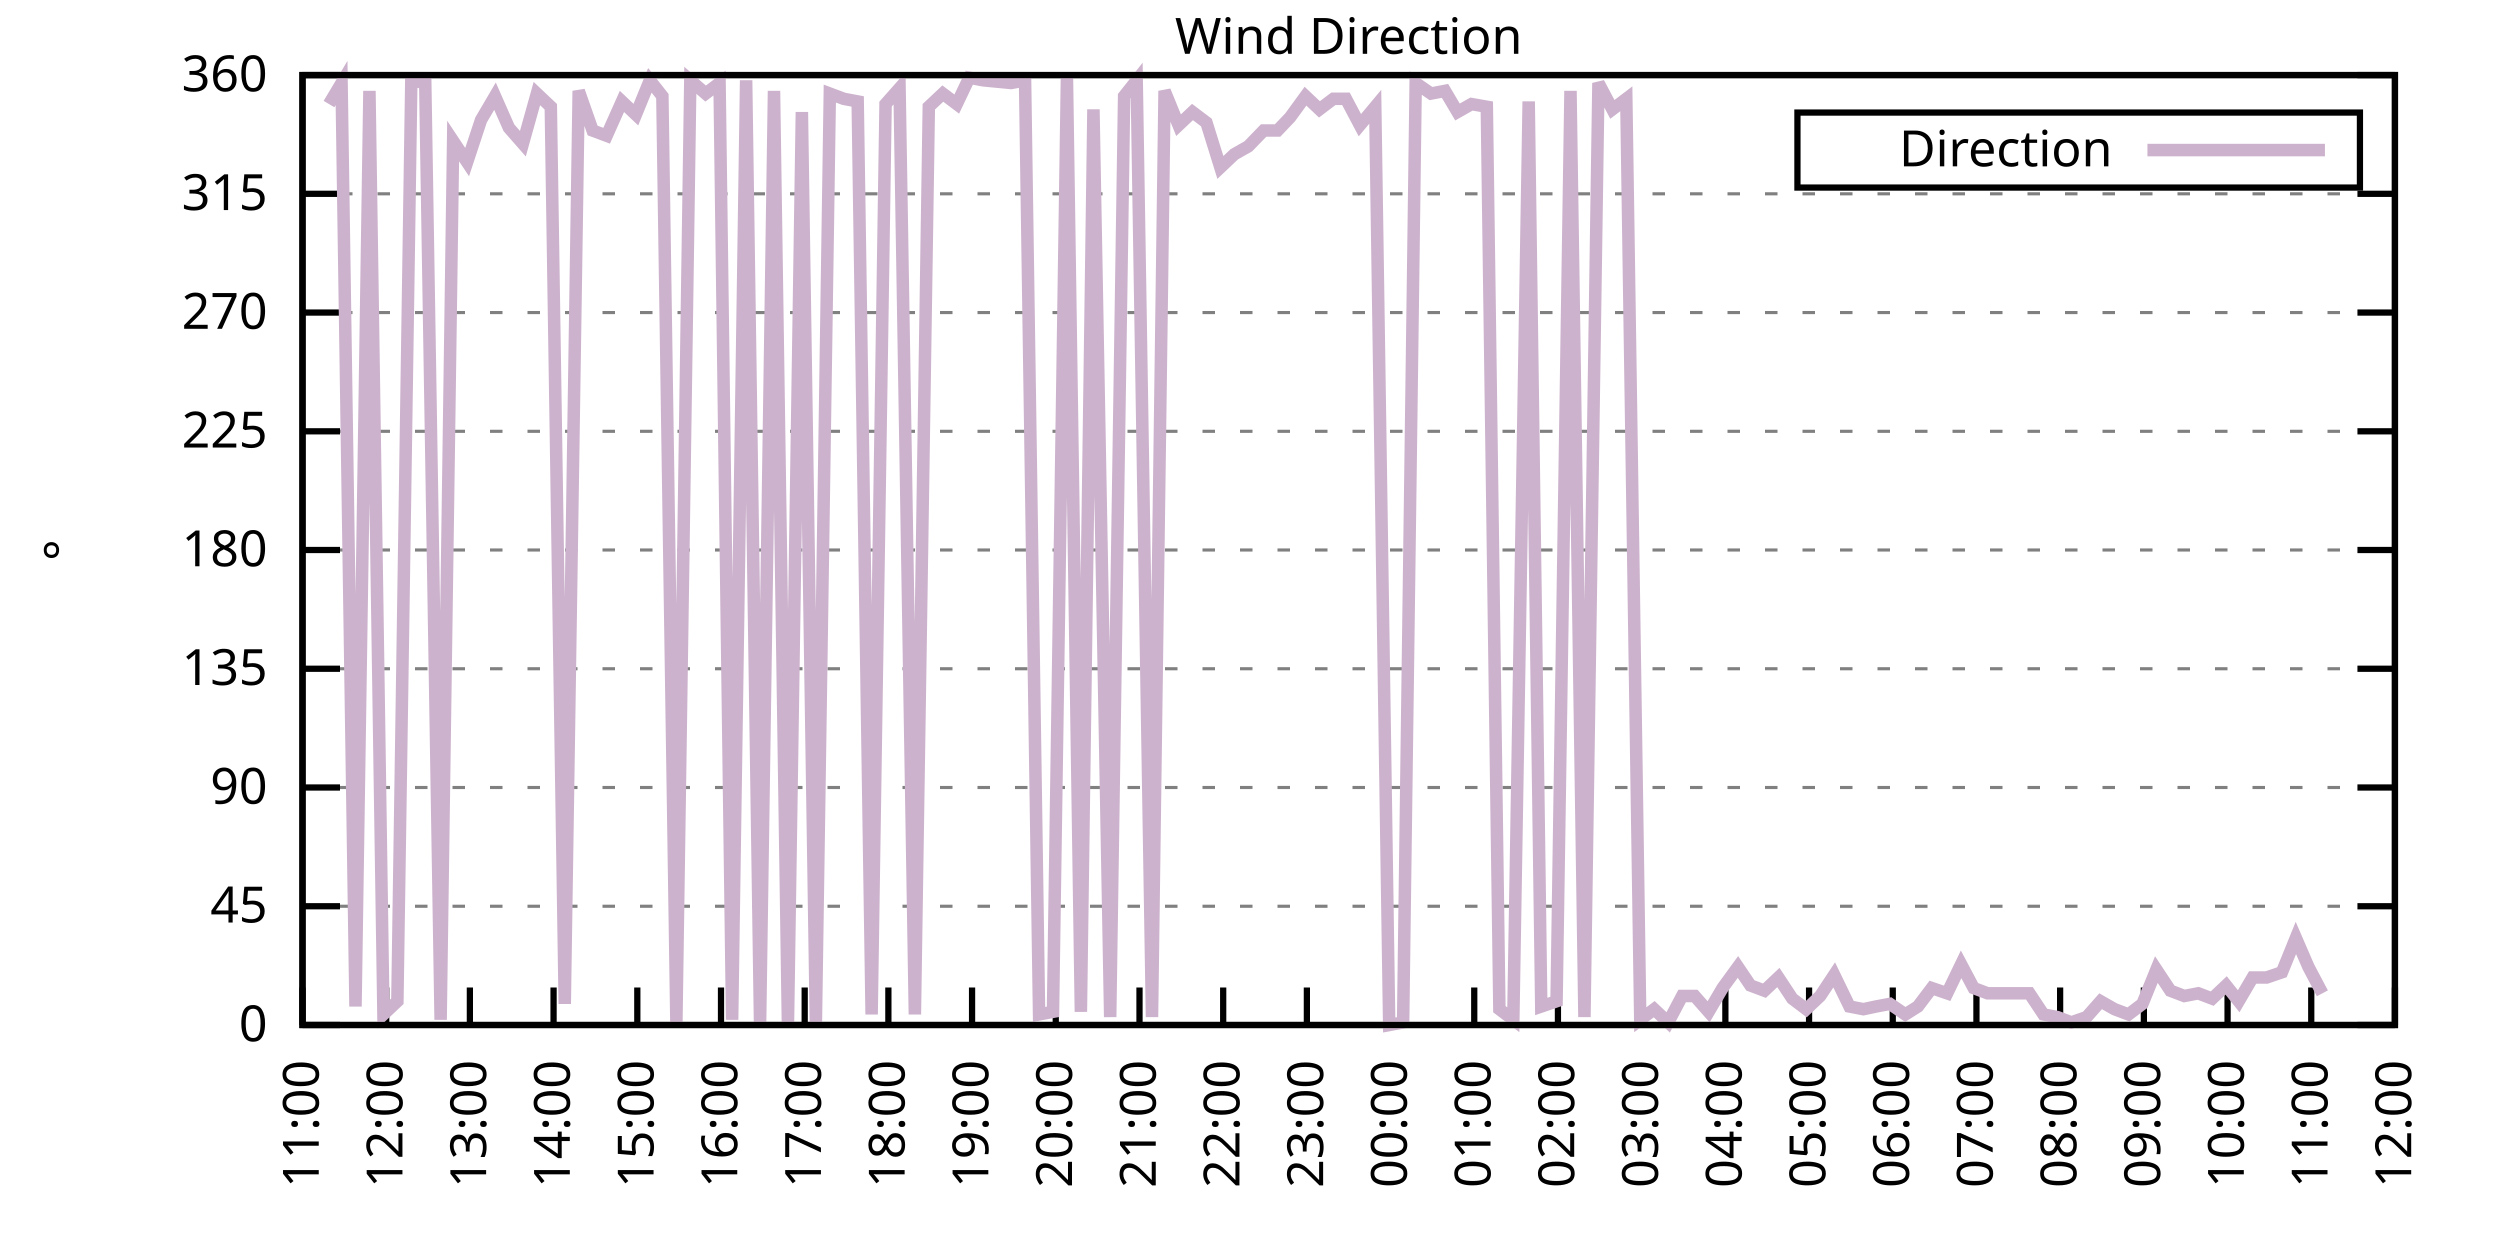
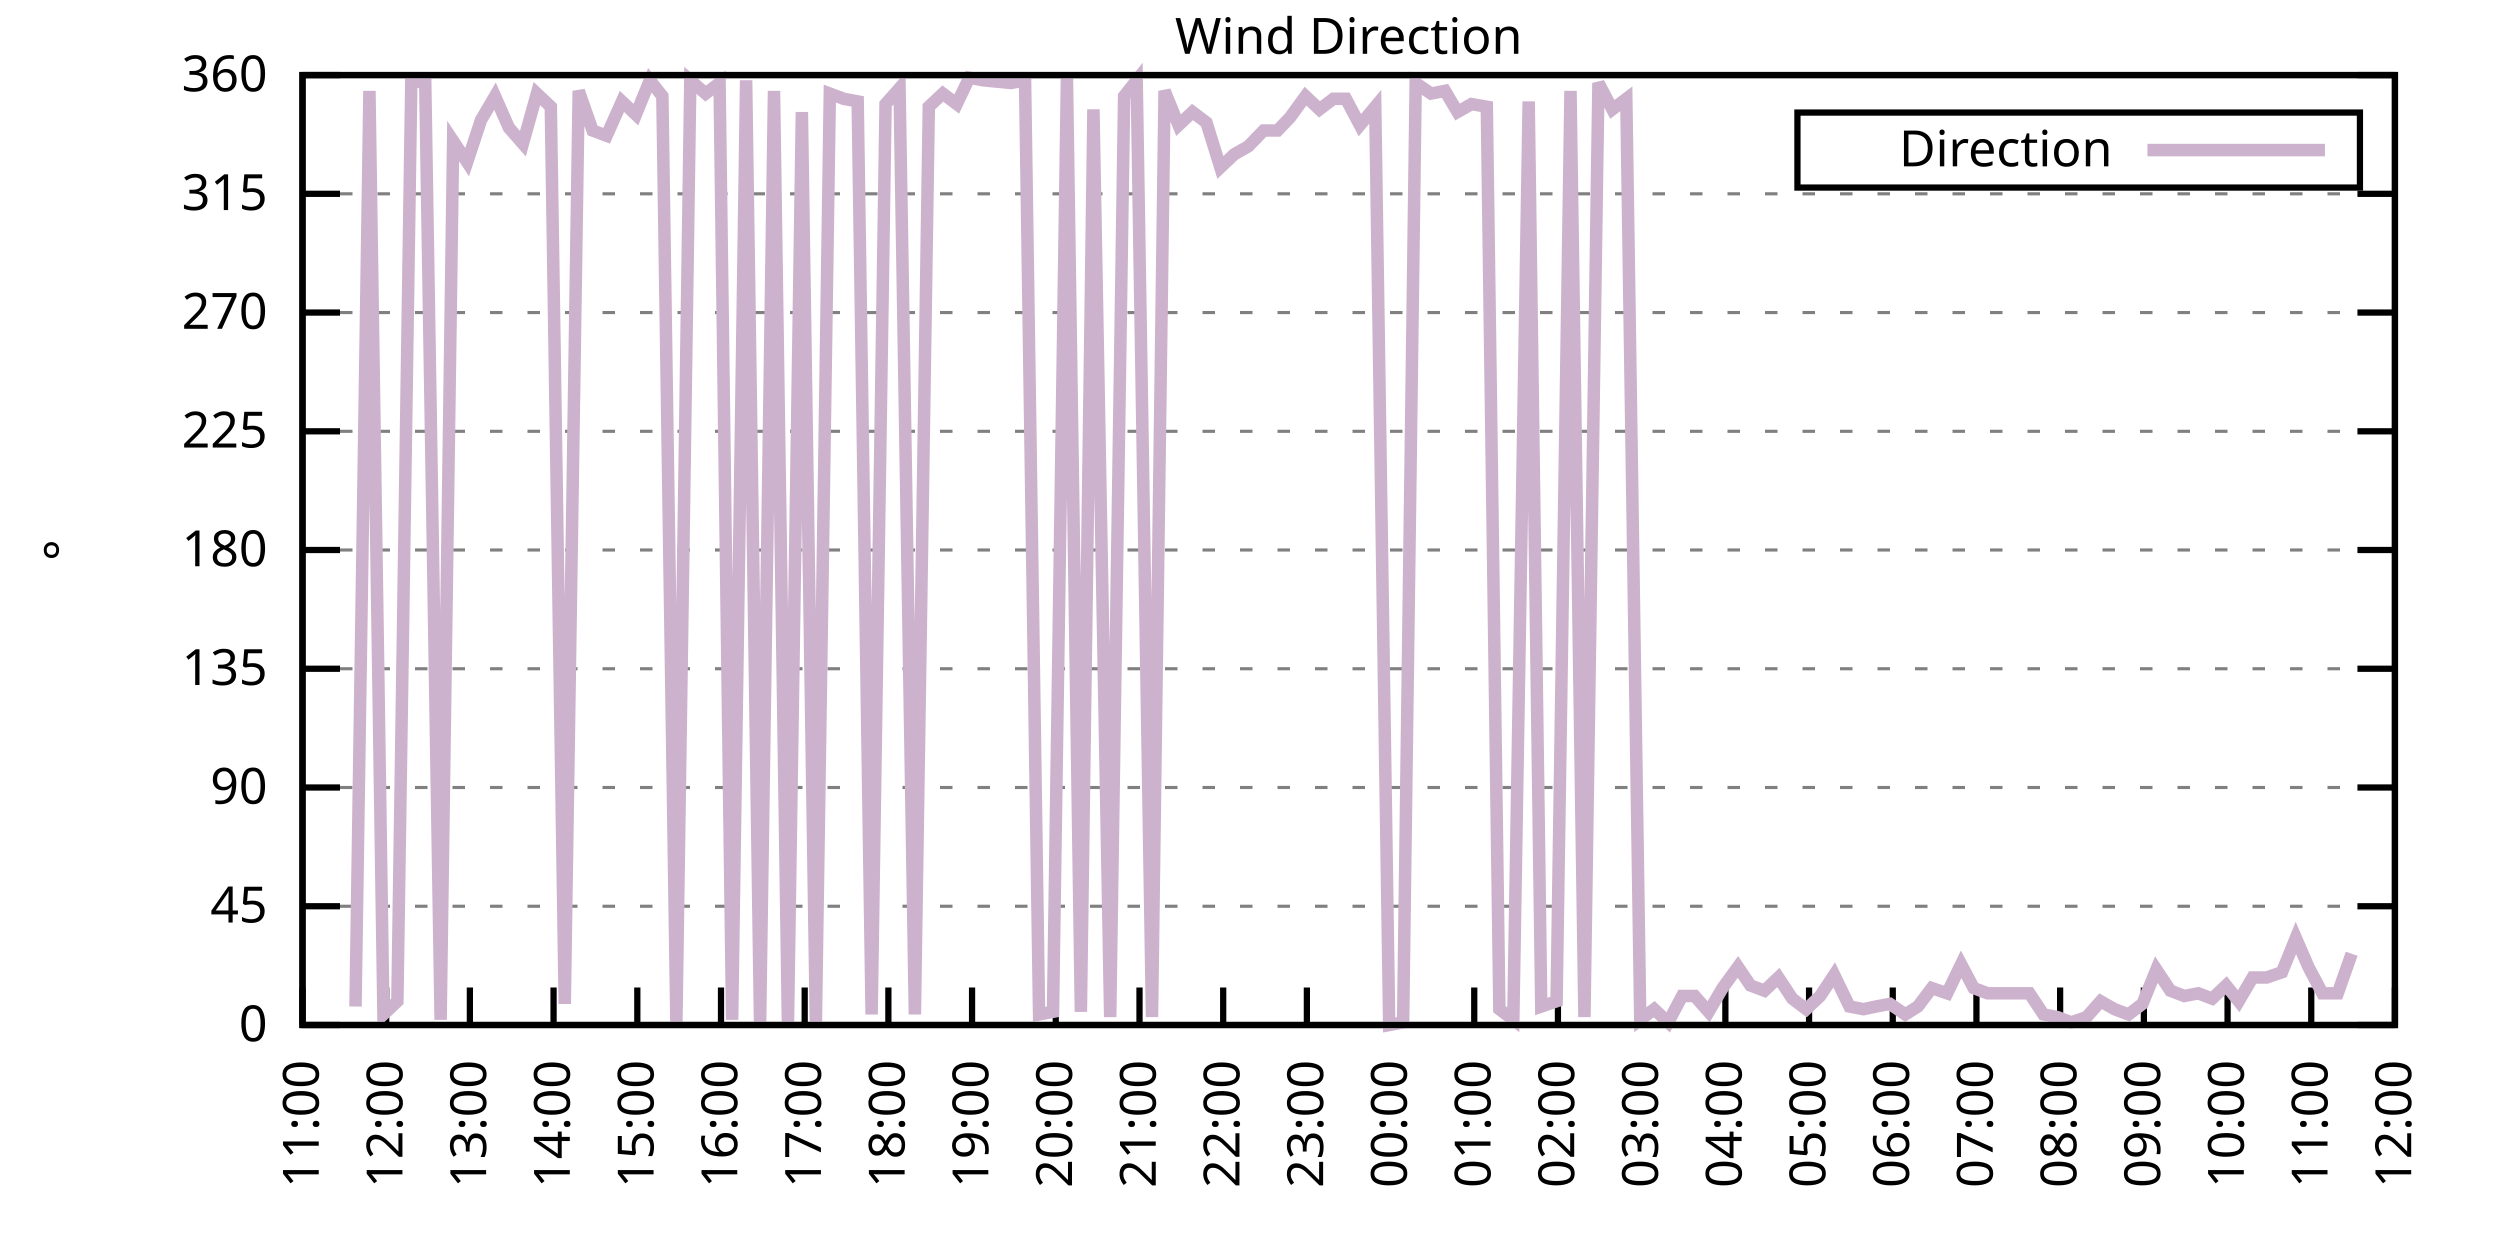
<svg xmlns="http://www.w3.org/2000/svg" xmlns:xlink="http://www.w3.org/1999/xlink" width="400" height="200" viewBox="0 0 400 200">
  <g id="gnuplot_canvas">
    <rect x="0" y="0" width="400" height="200" fill="none" />
    <defs>
      <circle id="gpDot" r="0.5" stroke-width="0.5" stroke="currentColor" />
      <path id="gpPt0" stroke-width="0.333" stroke="currentColor" d="M-1,0 h2 M0,-1 v2" />
      <path id="gpPt1" stroke-width="0.333" stroke="currentColor" d="M-1,-1 L1,1 M1,-1 L-1,1" />
      <path id="gpPt2" stroke-width="0.333" stroke="currentColor" d="M-1,0 L1,0 M0,-1 L0,1 M-1,-1 L1,1 M-1,1 L1,-1" />
      <rect id="gpPt3" stroke-width="0.333" stroke="currentColor" x="-1" y="-1" width="2" height="2" />
      <rect id="gpPt4" stroke-width="0.333" stroke="currentColor" fill="currentColor" x="-1" y="-1" width="2" height="2" />
      <circle id="gpPt5" stroke-width="0.333" stroke="currentColor" cx="0" cy="0" r="1" />
      <use xlink:href="#gpPt5" id="gpPt6" fill="currentColor" stroke="none" />
      <path id="gpPt7" stroke-width="0.333" stroke="currentColor" d="M0,-1.33 L-1.33,0.67 L1.33,0.67 z" />
      <use xlink:href="#gpPt7" id="gpPt8" fill="currentColor" stroke="none" />
      <use xlink:href="#gpPt7" id="gpPt9" stroke="currentColor" transform="rotate(180)" />
      <use xlink:href="#gpPt9" id="gpPt10" fill="currentColor" stroke="none" />
      <use xlink:href="#gpPt3" id="gpPt11" stroke="currentColor" transform="rotate(45)" />
      <use xlink:href="#gpPt11" id="gpPt12" fill="currentColor" stroke="none" />
      <path id="gpPt13" stroke-width="0.333" stroke="currentColor" d="M0,1.330 L1.265,0.411 L0.782,-1.067 L-0.782,-1.076 L-1.265,0.411 z" />
      <use xlink:href="#gpPt13" id="gpPt14" fill="currentColor" stroke="none" />
      <filter id="textbox" filterUnits="objectBoundingBox" x="0" y="0" height="1" width="1">
        <feFlood flood-color="white" flood-opacity="1" result="bgnd" />
        <feComposite in="SourceGraphic" in2="bgnd" operator="atop" />
      </filter>
      <filter id="greybox" filterUnits="objectBoundingBox" x="0" y="0" height="1" width="1">
        <feFlood flood-color="lightgrey" flood-opacity="1" result="grey" />
        <feComposite in="SourceGraphic" in2="grey" operator="atop" />
      </filter>
    </defs>
    <g fill="none" color="white" stroke="currentColor" stroke-width="1.00" stroke-linecap="butt" stroke-linejoin="miter">
</g>
    <g fill="none" color="black" stroke="currentColor" stroke-width="1.00" stroke-linecap="butt" stroke-linejoin="miter">
      <g stroke="none" shape-rendering="crispEdges">
        <polygon fill="rgb(255, 255, 255)" points="48.40,164.00 383.18,164.00 383.18,12.02 48.40,12.02 " />
      </g>
    </g>
    <g fill="none" color="black" stroke="currentColor" stroke-width="1.00" stroke-linecap="butt" stroke-linejoin="miter">
</g>
    <g fill="none" color="black" stroke="black" stroke-width="0.50" stroke-linecap="butt" stroke-linejoin="miter">
</g>
    <g fill="none" color="gray" stroke="currentColor" stroke-width="0.50" stroke-linecap="butt" stroke-linejoin="miter">
      <path stroke="gray" stroke-dasharray="2,4" class="gridline" d="M48.40,164.00 L383.19,164.00  " />
    </g>
    <g fill="none" color="gray" stroke="gray" stroke-width="1.00" stroke-linecap="butt" stroke-linejoin="miter">
</g>
    <g fill="none" color="black" stroke="currentColor" stroke-width="1.00" stroke-linecap="butt" stroke-linejoin="miter">
      <path stroke="black" d="M48.40,164.00 L54.40,164.00 M383.19,164.00 L377.19,164.00  " />
      <g transform="translate(42.80,166.60)" stroke="none" fill="black" font-family="Sans" font-size="8.00" text-anchor="end">
        <text>
          <tspan font-family="Sans"> 0</tspan>
        </text>
      </g>
    </g>
    <g fill="none" color="black" stroke="currentColor" stroke-width="1.00" stroke-linecap="butt" stroke-linejoin="miter">
</g>
    <g fill="none" color="black" stroke="black" stroke-width="0.50" stroke-linecap="butt" stroke-linejoin="miter">
</g>
    <g fill="none" color="gray" stroke="currentColor" stroke-width="0.50" stroke-linecap="butt" stroke-linejoin="miter">
      <path stroke="gray" stroke-dasharray="2,4" class="gridline" d="M48.40,145.00 L383.19,145.00  " />
    </g>
    <g fill="none" color="gray" stroke="gray" stroke-width="1.00" stroke-linecap="butt" stroke-linejoin="miter">
</g>
    <g fill="none" color="black" stroke="currentColor" stroke-width="1.00" stroke-linecap="butt" stroke-linejoin="miter">
      <path stroke="black" d="M48.40,145.00 L54.40,145.00 M383.19,145.00 L377.19,145.00  " />
      <g transform="translate(42.80,147.60)" stroke="none" fill="black" font-family="Sans" font-size="8.00" text-anchor="end">
        <text>
          <tspan font-family="Sans"> 45</tspan>
        </text>
      </g>
    </g>
    <g fill="none" color="black" stroke="currentColor" stroke-width="1.00" stroke-linecap="butt" stroke-linejoin="miter">
</g>
    <g fill="none" color="black" stroke="black" stroke-width="0.50" stroke-linecap="butt" stroke-linejoin="miter">
</g>
    <g fill="none" color="gray" stroke="currentColor" stroke-width="0.50" stroke-linecap="butt" stroke-linejoin="miter">
      <path stroke="gray" stroke-dasharray="2,4" class="gridline" d="M48.40,126.00 L383.19,126.00  " />
    </g>
    <g fill="none" color="gray" stroke="gray" stroke-width="1.00" stroke-linecap="butt" stroke-linejoin="miter">
</g>
    <g fill="none" color="black" stroke="currentColor" stroke-width="1.00" stroke-linecap="butt" stroke-linejoin="miter">
      <path stroke="black" d="M48.40,126.00 L54.40,126.00 M383.19,126.00 L377.19,126.00  " />
      <g transform="translate(42.80,128.60)" stroke="none" fill="black" font-family="Sans" font-size="8.00" text-anchor="end">
        <text>
          <tspan font-family="Sans"> 90</tspan>
        </text>
      </g>
    </g>
    <g fill="none" color="black" stroke="currentColor" stroke-width="1.00" stroke-linecap="butt" stroke-linejoin="miter">
</g>
    <g fill="none" color="black" stroke="black" stroke-width="0.50" stroke-linecap="butt" stroke-linejoin="miter">
</g>
    <g fill="none" color="gray" stroke="currentColor" stroke-width="0.50" stroke-linecap="butt" stroke-linejoin="miter">
      <path stroke="gray" stroke-dasharray="2,4" class="gridline" d="M48.40,107.00 L383.19,107.00  " />
    </g>
    <g fill="none" color="gray" stroke="gray" stroke-width="1.00" stroke-linecap="butt" stroke-linejoin="miter">
</g>
    <g fill="none" color="black" stroke="currentColor" stroke-width="1.00" stroke-linecap="butt" stroke-linejoin="miter">
      <path stroke="black" d="M48.40,107.00 L54.40,107.00 M383.19,107.00 L377.19,107.00  " />
      <g transform="translate(42.80,109.60)" stroke="none" fill="black" font-family="Sans" font-size="8.00" text-anchor="end">
        <text>
          <tspan font-family="Sans"> 135</tspan>
        </text>
      </g>
    </g>
    <g fill="none" color="black" stroke="currentColor" stroke-width="1.00" stroke-linecap="butt" stroke-linejoin="miter">
</g>
    <g fill="none" color="black" stroke="black" stroke-width="0.50" stroke-linecap="butt" stroke-linejoin="miter">
</g>
    <g fill="none" color="gray" stroke="currentColor" stroke-width="0.50" stroke-linecap="butt" stroke-linejoin="miter">
      <path stroke="gray" stroke-dasharray="2,4" class="gridline" d="M48.40,88.00 L383.19,88.00  " />
    </g>
    <g fill="none" color="gray" stroke="gray" stroke-width="1.00" stroke-linecap="butt" stroke-linejoin="miter">
</g>
    <g fill="none" color="black" stroke="currentColor" stroke-width="1.00" stroke-linecap="butt" stroke-linejoin="miter">
      <path stroke="black" d="M48.40,88.00 L54.40,88.00 M383.19,88.00 L377.19,88.00  " />
      <g transform="translate(42.80,90.60)" stroke="none" fill="black" font-family="Sans" font-size="8.00" text-anchor="end">
        <text>
          <tspan font-family="Sans"> 180</tspan>
        </text>
      </g>
    </g>
    <g fill="none" color="black" stroke="currentColor" stroke-width="1.00" stroke-linecap="butt" stroke-linejoin="miter">
</g>
    <g fill="none" color="black" stroke="black" stroke-width="0.50" stroke-linecap="butt" stroke-linejoin="miter">
</g>
    <g fill="none" color="gray" stroke="currentColor" stroke-width="0.50" stroke-linecap="butt" stroke-linejoin="miter">
      <path stroke="gray" stroke-dasharray="2,4" class="gridline" d="M48.40,69.01 L383.19,69.01  " />
    </g>
    <g fill="none" color="gray" stroke="gray" stroke-width="1.00" stroke-linecap="butt" stroke-linejoin="miter">
</g>
    <g fill="none" color="black" stroke="currentColor" stroke-width="1.00" stroke-linecap="butt" stroke-linejoin="miter">
      <path stroke="black" d="M48.40,69.01 L54.40,69.01 M383.19,69.01 L377.19,69.01  " />
      <g transform="translate(42.80,71.61)" stroke="none" fill="black" font-family="Sans" font-size="8.00" text-anchor="end">
        <text>
          <tspan font-family="Sans"> 225</tspan>
        </text>
      </g>
    </g>
    <g fill="none" color="black" stroke="currentColor" stroke-width="1.00" stroke-linecap="butt" stroke-linejoin="miter">
</g>
    <g fill="none" color="black" stroke="black" stroke-width="0.50" stroke-linecap="butt" stroke-linejoin="miter">
</g>
    <g fill="none" color="gray" stroke="currentColor" stroke-width="0.50" stroke-linecap="butt" stroke-linejoin="miter">
      <path stroke="gray" stroke-dasharray="2,4" class="gridline" d="M48.40,50.01 L383.19,50.01  " />
    </g>
    <g fill="none" color="gray" stroke="gray" stroke-width="1.00" stroke-linecap="butt" stroke-linejoin="miter">
</g>
    <g fill="none" color="black" stroke="currentColor" stroke-width="1.00" stroke-linecap="butt" stroke-linejoin="miter">
      <path stroke="black" d="M48.40,50.01 L54.40,50.01 M383.19,50.01 L377.19,50.01  " />
      <g transform="translate(42.80,52.61)" stroke="none" fill="black" font-family="Sans" font-size="8.00" text-anchor="end">
        <text>
          <tspan font-family="Sans"> 270</tspan>
        </text>
      </g>
    </g>
    <g fill="none" color="black" stroke="currentColor" stroke-width="1.00" stroke-linecap="butt" stroke-linejoin="miter">
</g>
    <g fill="none" color="black" stroke="black" stroke-width="0.50" stroke-linecap="butt" stroke-linejoin="miter">
</g>
    <g fill="none" color="gray" stroke="currentColor" stroke-width="0.50" stroke-linecap="butt" stroke-linejoin="miter">
      <path stroke="gray" stroke-dasharray="2,4" class="gridline" d="M48.40,31.01 L383.19,31.01  " />
    </g>
    <g fill="none" color="gray" stroke="gray" stroke-width="1.00" stroke-linecap="butt" stroke-linejoin="miter">
</g>
    <g fill="none" color="black" stroke="currentColor" stroke-width="1.00" stroke-linecap="butt" stroke-linejoin="miter">
      <path stroke="black" d="M48.40,31.01 L54.40,31.01 M383.19,31.01 L377.19,31.01  " />
      <g transform="translate(42.80,33.61)" stroke="none" fill="black" font-family="Sans" font-size="8.00" text-anchor="end">
        <text>
          <tspan font-family="Sans"> 315</tspan>
        </text>
      </g>
    </g>
    <g fill="none" color="black" stroke="currentColor" stroke-width="1.00" stroke-linecap="butt" stroke-linejoin="miter">
</g>
    <g fill="none" color="black" stroke="black" stroke-width="0.50" stroke-linecap="butt" stroke-linejoin="miter">
</g>
    <g fill="none" color="gray" stroke="currentColor" stroke-width="0.50" stroke-linecap="butt" stroke-linejoin="miter">
      <path stroke="gray" stroke-dasharray="2,4" class="gridline" d="M48.40,12.01 L383.19,12.01  " />
    </g>
    <g fill="none" color="gray" stroke="gray" stroke-width="1.00" stroke-linecap="butt" stroke-linejoin="miter">
</g>
    <g fill="none" color="black" stroke="currentColor" stroke-width="1.00" stroke-linecap="butt" stroke-linejoin="miter">
      <path stroke="black" d="M48.40,12.01 L54.40,12.01 M383.19,12.01 L377.19,12.01  " />
      <g transform="translate(42.80,14.61)" stroke="none" fill="black" font-family="Sans" font-size="8.00" text-anchor="end">
        <text>
          <tspan font-family="Sans"> 360</tspan>
        </text>
      </g>
    </g>
    <g fill="none" color="black" stroke="currentColor" stroke-width="1.00" stroke-linecap="butt" stroke-linejoin="miter">
      <path stroke="black" d="M48.40,164.00 L48.40,158.00  " />
      <g transform="translate(51.00,169.60) rotate(270.00)" stroke="none" fill="black" font-family="Sans" font-size="8.00" text-anchor="end">
        <text>
          <tspan font-family="Sans">11:00</tspan>
        </text>
      </g>
    </g>
    <g fill="none" color="black" stroke="currentColor" stroke-width="1.00" stroke-linecap="butt" stroke-linejoin="miter">
      <path stroke="black" d="M61.79,164.00 L61.79,158.00  " />
      <g transform="translate(64.39,169.60) rotate(270.00)" stroke="none" fill="black" font-family="Sans" font-size="8.00" text-anchor="end">
        <text>
          <tspan font-family="Sans">12:00</tspan>
        </text>
      </g>
    </g>
    <g fill="none" color="black" stroke="currentColor" stroke-width="1.00" stroke-linecap="butt" stroke-linejoin="miter">
      <path stroke="black" d="M75.18,164.00 L75.18,158.00  " />
      <g transform="translate(77.78,169.60) rotate(270.00)" stroke="none" fill="black" font-family="Sans" font-size="8.00" text-anchor="end">
        <text>
          <tspan font-family="Sans">13:00</tspan>
        </text>
      </g>
    </g>
    <g fill="none" color="black" stroke="currentColor" stroke-width="1.00" stroke-linecap="butt" stroke-linejoin="miter">
      <path stroke="black" d="M88.57,164.00 L88.57,158.00  " />
      <g transform="translate(91.17,169.60) rotate(270.00)" stroke="none" fill="black" font-family="Sans" font-size="8.00" text-anchor="end">
        <text>
          <tspan font-family="Sans">14:00</tspan>
        </text>
      </g>
    </g>
    <g fill="none" color="black" stroke="currentColor" stroke-width="1.00" stroke-linecap="butt" stroke-linejoin="miter">
      <path stroke="black" d="M101.97,164.00 L101.97,158.00  " />
      <g transform="translate(104.57,169.60) rotate(270.00)" stroke="none" fill="black" font-family="Sans" font-size="8.00" text-anchor="end">
        <text>
          <tspan font-family="Sans">15:00</tspan>
        </text>
      </g>
    </g>
    <g fill="none" color="black" stroke="currentColor" stroke-width="1.00" stroke-linecap="butt" stroke-linejoin="miter">
      <path stroke="black" d="M115.36,164.00 L115.36,158.00  " />
      <g transform="translate(117.96,169.60) rotate(270.00)" stroke="none" fill="black" font-family="Sans" font-size="8.00" text-anchor="end">
        <text>
          <tspan font-family="Sans">16:00</tspan>
        </text>
      </g>
    </g>
    <g fill="none" color="black" stroke="currentColor" stroke-width="1.00" stroke-linecap="butt" stroke-linejoin="miter">
      <path stroke="black" d="M128.75,164.00 L128.75,158.00  " />
      <g transform="translate(131.35,169.60) rotate(270.00)" stroke="none" fill="black" font-family="Sans" font-size="8.00" text-anchor="end">
        <text>
          <tspan font-family="Sans">17:00</tspan>
        </text>
      </g>
    </g>
    <g fill="none" color="black" stroke="currentColor" stroke-width="1.00" stroke-linecap="butt" stroke-linejoin="miter">
      <path stroke="black" d="M142.14,164.00 L142.14,158.00  " />
      <g transform="translate(144.74,169.60) rotate(270.00)" stroke="none" fill="black" font-family="Sans" font-size="8.00" text-anchor="end">
        <text>
          <tspan font-family="Sans">18:00</tspan>
        </text>
      </g>
    </g>
    <g fill="none" color="black" stroke="currentColor" stroke-width="1.00" stroke-linecap="butt" stroke-linejoin="miter">
      <path stroke="black" d="M155.53,164.00 L155.53,158.00  " />
      <g transform="translate(158.13,169.60) rotate(270.00)" stroke="none" fill="black" font-family="Sans" font-size="8.00" text-anchor="end">
        <text>
          <tspan font-family="Sans">19:00</tspan>
        </text>
      </g>
    </g>
    <g fill="none" color="black" stroke="currentColor" stroke-width="1.00" stroke-linecap="butt" stroke-linejoin="miter">
      <path stroke="black" d="M168.92,164.00 L168.92,158.00  " />
      <g transform="translate(171.52,169.60) rotate(270.00)" stroke="none" fill="black" font-family="Sans" font-size="8.00" text-anchor="end">
        <text>
          <tspan font-family="Sans">20:00</tspan>
        </text>
      </g>
    </g>
    <g fill="none" color="black" stroke="currentColor" stroke-width="1.00" stroke-linecap="butt" stroke-linejoin="miter">
      <path stroke="black" d="M182.32,164.00 L182.32,158.00  " />
      <g transform="translate(184.92,169.60) rotate(270.00)" stroke="none" fill="black" font-family="Sans" font-size="8.00" text-anchor="end">
        <text>
          <tspan font-family="Sans">21:00</tspan>
        </text>
      </g>
    </g>
    <g fill="none" color="black" stroke="currentColor" stroke-width="1.00" stroke-linecap="butt" stroke-linejoin="miter">
      <path stroke="black" d="M195.71,164.00 L195.71,158.00  " />
      <g transform="translate(198.31,169.60) rotate(270.00)" stroke="none" fill="black" font-family="Sans" font-size="8.00" text-anchor="end">
        <text>
          <tspan font-family="Sans">22:00</tspan>
        </text>
      </g>
    </g>
    <g fill="none" color="black" stroke="currentColor" stroke-width="1.00" stroke-linecap="butt" stroke-linejoin="miter">
      <path stroke="black" d="M209.10,164.00 L209.10,158.00  " />
      <g transform="translate(211.70,169.60) rotate(270.00)" stroke="none" fill="black" font-family="Sans" font-size="8.00" text-anchor="end">
        <text>
          <tspan font-family="Sans">23:00</tspan>
        </text>
      </g>
    </g>
    <g fill="none" color="black" stroke="currentColor" stroke-width="1.00" stroke-linecap="butt" stroke-linejoin="miter">
      <path stroke="black" d="M222.49,164.00 L222.49,158.00  " />
      <g transform="translate(225.09,169.60) rotate(270.00)" stroke="none" fill="black" font-family="Sans" font-size="8.00" text-anchor="end">
        <text>
          <tspan font-family="Sans">00:00</tspan>
        </text>
      </g>
    </g>
    <g fill="none" color="black" stroke="currentColor" stroke-width="1.00" stroke-linecap="butt" stroke-linejoin="miter">
      <path stroke="black" d="M235.88,164.00 L235.88,158.00  " />
      <g transform="translate(238.48,169.60) rotate(270.00)" stroke="none" fill="black" font-family="Sans" font-size="8.00" text-anchor="end">
        <text>
          <tspan font-family="Sans">01:00</tspan>
        </text>
      </g>
    </g>
    <g fill="none" color="black" stroke="currentColor" stroke-width="1.00" stroke-linecap="butt" stroke-linejoin="miter">
      <path stroke="black" d="M249.27,164.00 L249.27,158.00  " />
      <g transform="translate(251.87,169.60) rotate(270.00)" stroke="none" fill="black" font-family="Sans" font-size="8.00" text-anchor="end">
        <text>
          <tspan font-family="Sans">02:00</tspan>
        </text>
      </g>
    </g>
    <g fill="none" color="black" stroke="currentColor" stroke-width="1.00" stroke-linecap="butt" stroke-linejoin="miter">
      <path stroke="black" d="M262.67,164.00 L262.67,158.00  " />
      <g transform="translate(265.27,169.60) rotate(270.00)" stroke="none" fill="black" font-family="Sans" font-size="8.00" text-anchor="end">
        <text>
          <tspan font-family="Sans">03:00</tspan>
        </text>
      </g>
    </g>
    <g fill="none" color="black" stroke="currentColor" stroke-width="1.00" stroke-linecap="butt" stroke-linejoin="miter">
      <path stroke="black" d="M276.06,164.00 L276.06,158.00  " />
      <g transform="translate(278.66,169.60) rotate(270.00)" stroke="none" fill="black" font-family="Sans" font-size="8.00" text-anchor="end">
        <text>
          <tspan font-family="Sans">04:00</tspan>
        </text>
      </g>
    </g>
    <g fill="none" color="black" stroke="currentColor" stroke-width="1.00" stroke-linecap="butt" stroke-linejoin="miter">
      <path stroke="black" d="M289.45,164.00 L289.45,158.00  " />
      <g transform="translate(292.05,169.60) rotate(270.00)" stroke="none" fill="black" font-family="Sans" font-size="8.00" text-anchor="end">
        <text>
          <tspan font-family="Sans">05:00</tspan>
        </text>
      </g>
    </g>
    <g fill="none" color="black" stroke="currentColor" stroke-width="1.00" stroke-linecap="butt" stroke-linejoin="miter">
      <path stroke="black" d="M302.84,164.00 L302.84,158.00  " />
      <g transform="translate(305.44,169.60) rotate(270.00)" stroke="none" fill="black" font-family="Sans" font-size="8.00" text-anchor="end">
        <text>
          <tspan font-family="Sans">06:00</tspan>
        </text>
      </g>
    </g>
    <g fill="none" color="black" stroke="currentColor" stroke-width="1.00" stroke-linecap="butt" stroke-linejoin="miter">
      <path stroke="black" d="M316.23,164.00 L316.23,158.00  " />
      <g transform="translate(318.83,169.60) rotate(270.00)" stroke="none" fill="black" font-family="Sans" font-size="8.00" text-anchor="end">
        <text>
          <tspan font-family="Sans">07:00</tspan>
        </text>
      </g>
    </g>
    <g fill="none" color="black" stroke="currentColor" stroke-width="1.00" stroke-linecap="butt" stroke-linejoin="miter">
      <path stroke="black" d="M329.62,164.00 L329.62,158.00  " />
      <g transform="translate(332.22,169.60) rotate(270.00)" stroke="none" fill="black" font-family="Sans" font-size="8.00" text-anchor="end">
        <text>
          <tspan font-family="Sans">08:00</tspan>
        </text>
      </g>
    </g>
    <g fill="none" color="black" stroke="currentColor" stroke-width="1.00" stroke-linecap="butt" stroke-linejoin="miter">
      <path stroke="black" d="M343.02,164.00 L343.02,158.00  " />
      <g transform="translate(345.62,169.60) rotate(270.00)" stroke="none" fill="black" font-family="Sans" font-size="8.00" text-anchor="end">
        <text>
          <tspan font-family="Sans">09:00</tspan>
        </text>
      </g>
    </g>
    <g fill="none" color="black" stroke="currentColor" stroke-width="1.00" stroke-linecap="butt" stroke-linejoin="miter">
      <path stroke="black" d="M356.41,164.00 L356.41,158.00  " />
      <g transform="translate(359.01,169.60) rotate(270.00)" stroke="none" fill="black" font-family="Sans" font-size="8.00" text-anchor="end">
        <text>
          <tspan font-family="Sans">10:00</tspan>
        </text>
      </g>
    </g>
    <g fill="none" color="black" stroke="currentColor" stroke-width="1.00" stroke-linecap="butt" stroke-linejoin="miter">
      <path stroke="black" d="M369.80,164.00 L369.80,158.00  " />
      <g transform="translate(372.40,169.60) rotate(270.00)" stroke="none" fill="black" font-family="Sans" font-size="8.00" text-anchor="end">
        <text>
          <tspan font-family="Sans">11:00</tspan>
        </text>
      </g>
    </g>
    <g fill="none" color="black" stroke="currentColor" stroke-width="1.00" stroke-linecap="butt" stroke-linejoin="miter">
      <path stroke="black" d="M383.19,164.00 L383.19,158.00  " />
      <g transform="translate(385.79,169.60) rotate(270.00)" stroke="none" fill="black" font-family="Sans" font-size="8.00" text-anchor="end">
        <text>
          <tspan font-family="Sans">12:00</tspan>
        </text>
      </g>
    </g>
    <g fill="none" color="black" stroke="currentColor" stroke-width="1.00" stroke-linecap="butt" stroke-linejoin="miter">
</g>
    <g fill="none" color="black" stroke="currentColor" stroke-width="1.00" stroke-linecap="butt" stroke-linejoin="miter">
      <path stroke="black" d="M48.40,12.01 L48.40,164.00 L383.19,164.00 L383.19,12.01 L48.40,12.01 Z  " />
    </g>
    <g fill="none" color="black" stroke="currentColor" stroke-width="1.00" stroke-linecap="butt" stroke-linejoin="miter">
</g>
    <g fill="none" color="black" stroke="currentColor" stroke-width="1.00" stroke-linecap="butt" stroke-linejoin="miter">
      <path stroke="black" d="M287.59,30.01 L287.59,18.01 L377.59,18.01 L377.59,30.01 L287.59,30.01 Z  " />
    </g>
    <g id="Wind_direction_plot_1">
      <g fill="none" color="white" stroke="black" stroke-width="2.00" stroke-linecap="butt" stroke-linejoin="miter">
</g>
      <g fill="none" color="black" stroke="currentColor" stroke-width="2.00" stroke-linecap="butt" stroke-linejoin="miter">
        <g transform="translate(337.99,26.61)" stroke="none" fill="black" font-family="Sans" font-size="8.00" text-anchor="end">
          <text>
            <tspan font-family="Sans">Direction</tspan>
          </text>
        </g>
      </g>
      <g fill="none" color="black" stroke="currentColor" stroke-width="2.00" stroke-linecap="butt" stroke-linejoin="miter">
-         <path stroke="rgb(204, 178, 204)" d="M343.59,24.01 L371.99,24.01 M52.64,16.65 L54.65,13.28 L56.88,161.04 L59.11,14.54 L61.35,162.31 L63.58,160.20   L65.81,12.85 L68.04,13.28 L70.50,163.16 L72.50,22.56 L74.74,25.94 L76.97,19.19 L79.20,15.39 L81.43,20.45   L83.66,22.99 L85.90,14.97 L88.13,17.08 L90.36,160.62 L92.59,14.54 L94.82,20.88 L97.06,21.72 L99.51,16.23   L101.74,18.34 L103.98,12.85 L105.98,15.39 L108.22,163.58 L110.45,12.85 L112.90,14.97 L115.13,13.28 L117.14,163.16   L119.38,12.85 L121.61,164.00 L123.84,14.54 L126.07,164.00 L128.30,17.92 L130.54,163.58 L132.77,14.97 L135.00,15.81   L137.23,16.23 L139.46,162.31 L141.69,16.65 L143.93,14.12 L146.38,162.31 L148.61,17.08 L150.85,14.97 L153.08,16.65   L155.09,12.43 L157.32,12.85 L161.78,13.28 L164.01,12.85 L166.25,162.31 L168.48,161.89 L170.71,12.43 L172.94,161.89   L174.95,17.50 L177.63,162.73 L179.86,15.39 L181.87,12.85 L184.32,162.73 L186.33,14.54 L188.57,20.03 L190.80,17.92   L193.03,19.61 L195.26,26.79 L197.49,24.68 L199.73,23.41 L202.18,20.88 L204.41,20.88 L206.42,18.77 L208.88,15.39   L211.11,17.50 L213.34,15.81 L215.35,15.81 L217.58,20.03 L220.04,17.08 L222.27,164.00 L224.50,163.58 L226.51,13.28   L228.96,14.97 L231.20,14.54 L233.20,17.92 L235.44,16.65 L237.89,17.08 L239.90,161.47 L242.13,163.16 L244.59,16.23   L246.60,161.04 L249.05,160.20 L251.28,14.54 L253.51,162.73 L255.75,13.28 L257.98,17.50 L260.21,15.81 L262.44,163.16   L264.67,161.47 L266.91,163.58 L269.14,159.36 L271.15,159.36 L273.38,161.89 L275.61,158.09 L278.07,154.71 L280.07,157.67   L282.31,158.51 L284.54,156.40 L286.77,159.78 L289.00,161.47 L291.23,159.36 L293.47,155.98 L295.92,161.04 L298.15,161.47   L300.16,161.04 L302.39,160.62 L304.85,162.31 L306.86,161.04 L309.09,158.09 L311.54,158.93 L313.78,154.29 L315.79,158.09   L318.02,158.93 L320.25,158.93 L322.70,158.93 L324.71,158.93 L326.95,162.31 L329.18,162.73 L331.41,163.58 L333.86,162.73   L336.10,160.20 L338.33,161.47 L340.56,162.31 L342.79,160.62 L345.02,155.13 L347.26,158.51 L349.49,159.36 L351.72,158.93   L353.95,159.78 L356.18,157.67 L358.19,160.20 L360.42,156.40 L362.66,156.40 L365.11,155.56 L367.34,150.07 L369.35,154.71   L371.58,158.93  " />
+         <path stroke="rgb(204, 178, 204)" d="M343.59,24.01 L371.99,24.01 M56.88,161.04 L59.11,14.54 L61.35,162.31 L63.58,160.20 L65.81,12.85 L68.04,13.28   L70.50,163.16 L72.50,22.56 L74.74,25.94 L76.97,19.19 L79.20,15.39 L81.43,20.45 L83.66,22.99 L85.90,14.97   L88.13,17.08 L90.36,160.62 L92.59,14.54 L94.82,20.88 L97.06,21.72 L99.51,16.23 L101.74,18.34 L103.98,12.85   L105.98,15.39 L108.22,163.58 L110.45,12.85 L112.90,14.97 L115.13,13.28 L117.14,163.16 L119.38,12.85 L121.61,164.00   L123.84,14.54 L126.07,164.00 L128.30,17.92 L130.54,163.58 L132.77,14.97 L135.00,15.81 L137.23,16.23 L139.46,162.31   L141.69,16.65 L143.93,14.12 L146.38,162.31 L148.61,17.08 L150.85,14.97 L153.08,16.65 L155.09,12.43 L157.32,12.85   L161.78,13.28 L164.01,12.85 L166.25,162.31 L168.48,161.89 L170.71,12.43 L172.94,161.89 L174.95,17.50 L177.63,162.73   L179.86,15.39 L181.87,12.85 L184.32,162.73 L186.33,14.54 L188.57,20.03 L190.80,17.92 L193.03,19.61 L195.26,26.79   L197.49,24.68 L199.73,23.41 L202.18,20.88 L204.41,20.88 L206.42,18.77 L208.88,15.39 L211.11,17.50 L213.34,15.81   L215.35,15.81 L217.58,20.03 L220.04,17.08 L222.27,164.00 L224.50,163.58 L226.51,13.28 L228.96,14.97 L231.20,14.54   L233.20,17.92 L235.44,16.65 L237.89,17.08 L239.90,161.47 L242.13,163.16 L244.59,16.23 L246.60,161.04 L249.05,160.20   L251.28,14.54 L253.51,162.73 L255.75,13.28 L257.98,17.50 L260.21,15.81 L262.44,163.16 L264.67,161.47 L266.91,163.58   L269.14,159.36 L271.15,159.36 L273.38,161.89 L275.61,158.09 L278.07,154.71 L280.07,157.67 L282.31,158.51 L284.54,156.40   L286.77,159.78 L289.00,161.47 L291.23,159.36 L293.47,155.98 L295.92,161.04 L298.15,161.47 L300.16,161.04 L302.39,160.62   L304.85,162.31 L306.86,161.04 L309.09,158.09 L311.54,158.93 L313.78,154.29 L315.79,158.09 L318.02,158.93 L320.25,158.93   L322.70,158.93 L324.71,158.93 L326.95,162.31 L329.18,162.73 L331.41,163.58 L333.86,162.73 L336.10,160.20 L338.33,161.47   L340.56,162.31 L342.79,160.62 L345.02,155.13 L347.26,158.51 L349.49,159.36 L351.72,158.93 L353.95,159.78 L356.18,157.67   L358.19,160.20 L360.42,156.40 L362.66,156.40 L365.11,155.56 L367.34,150.07 L369.35,154.71 L371.58,158.93 L374.04,158.93   L376.27,152.60  " />
      </g>
    </g>
    <g fill="none" color="black" stroke="currentColor" stroke-width="2.00" stroke-linecap="butt" stroke-linejoin="miter">
</g>
    <g fill="none" color="black" stroke="black" stroke-width="1.00" stroke-linecap="butt" stroke-linejoin="miter">
</g>
    <g fill="none" color="black" stroke="currentColor" stroke-width="1.00" stroke-linecap="butt" stroke-linejoin="miter">
      <path stroke="black" d="M48.40,12.01 L48.40,164.00 L383.19,164.00 L383.19,12.01 L48.40,12.01 Z  " />
      <g transform="translate(12.80,88.01) rotate(270.00)" stroke="none" fill="black" font-family="Sans" font-size="8.00" text-anchor="middle">
        <text>
          <tspan font-family="Sans">°</tspan>
        </text>
      </g>
    </g>
    <g fill="none" color="black" stroke="currentColor" stroke-width="1.00" stroke-linecap="butt" stroke-linejoin="miter">
</g>
    <g fill="none" color="black" stroke="currentColor" stroke-width="1.00" stroke-linecap="butt" stroke-linejoin="miter">
      <g transform="translate(215.79,8.61)" stroke="none" fill="black" font-family="Sans" font-size="8.00" text-anchor="middle">
        <text>
          <tspan font-family="Sans">Wind Direction</tspan>
        </text>
      </g>
    </g>
    <g fill="none" color="black" stroke="currentColor" stroke-width="1.00" stroke-linecap="butt" stroke-linejoin="miter">
</g>
  </g>
</svg>
